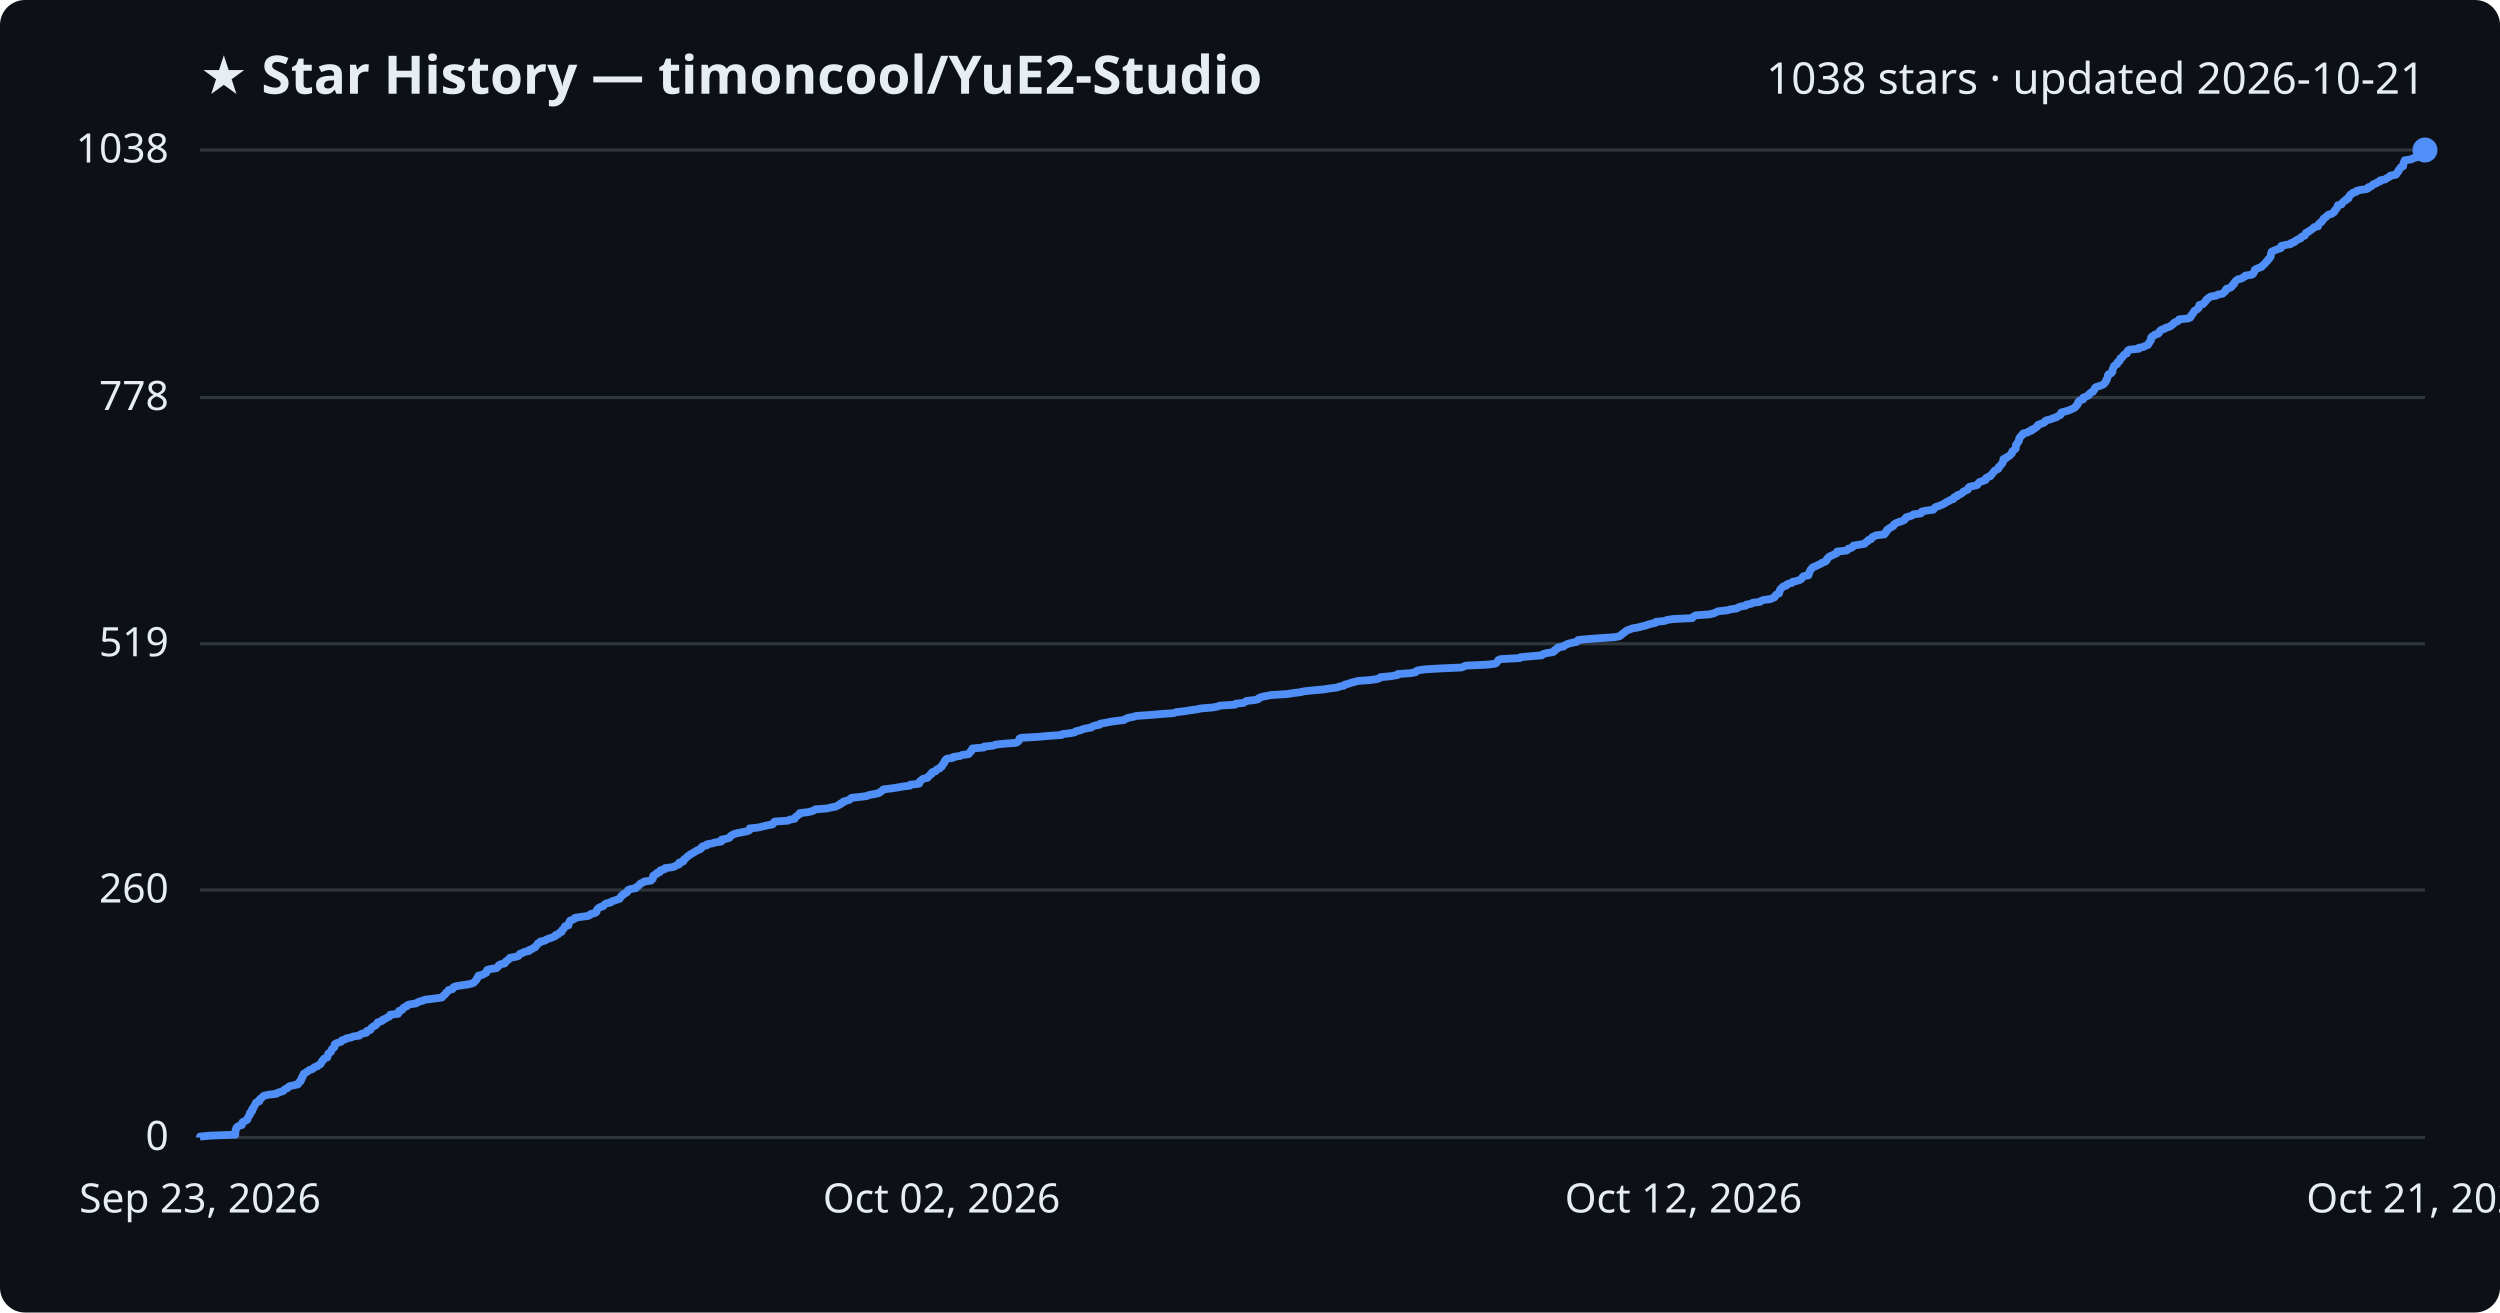
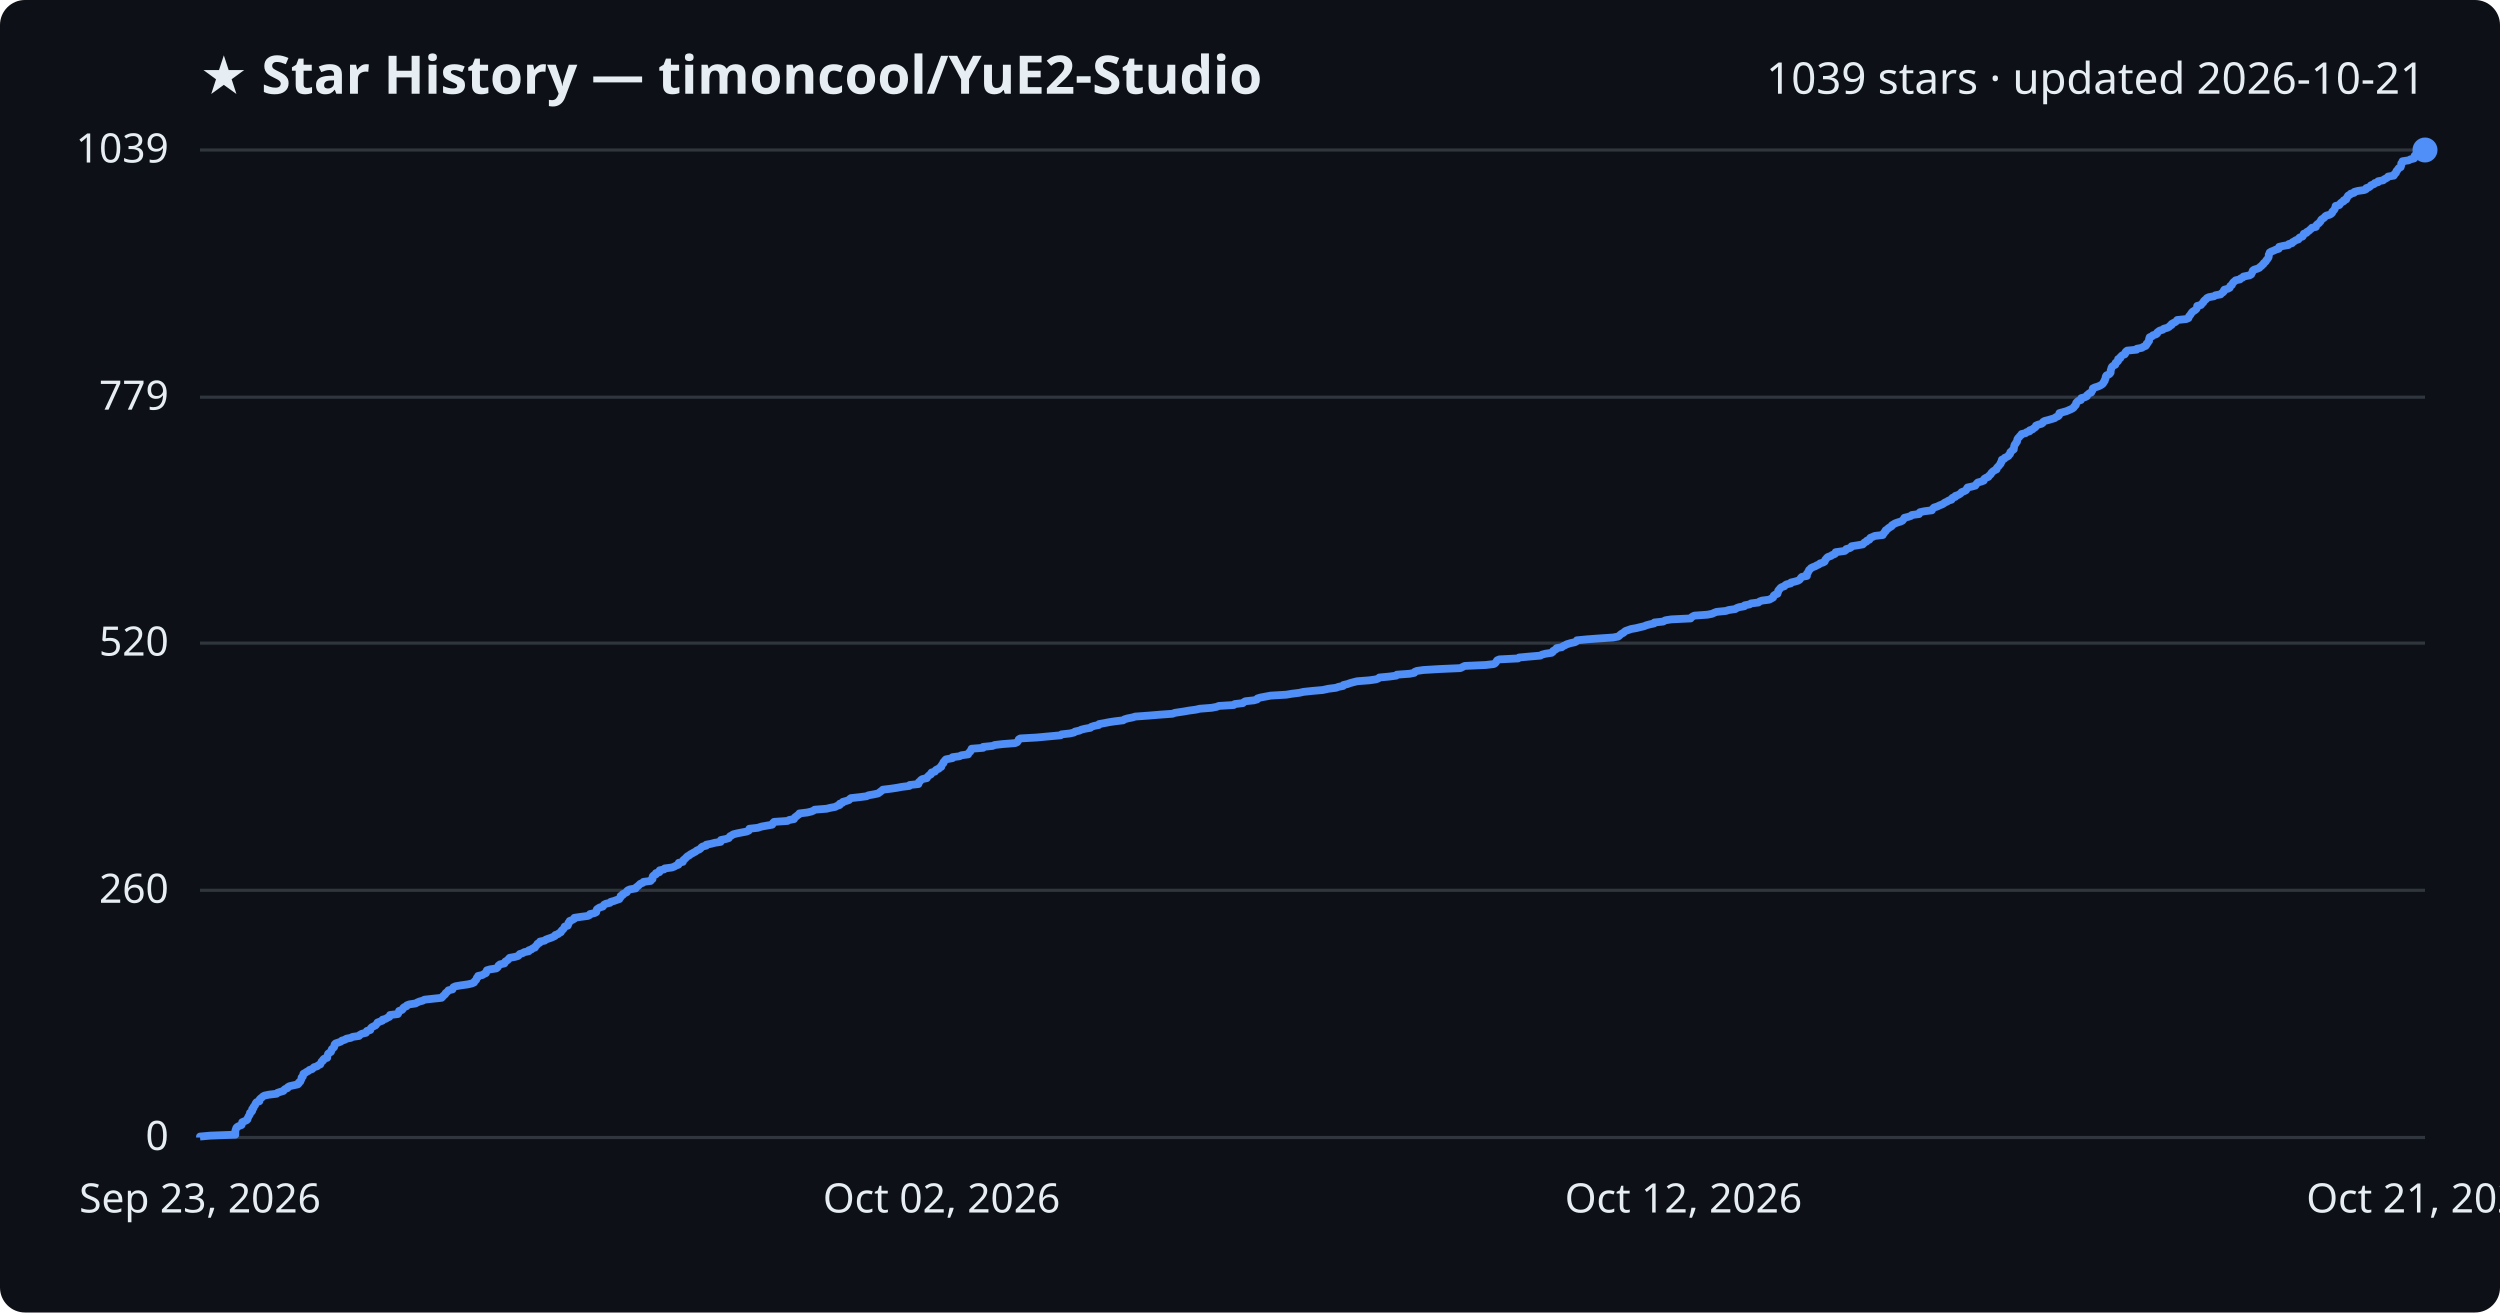
<svg xmlns="http://www.w3.org/2000/svg" viewBox="0 0 800 420" font-family="Segoe UI, sans-serif">
  <rect width="800" height="420" fill="#0d1117" rx="8" />
  <text x="64" y="30" fill="#e6edf3" font-size="17" font-weight="700">★ Star History — timoncool/YuE2-Studio</text>
-   <text x="776" y="30" fill="#e6edf3" font-size="14" text-anchor="end">1038 stars · updated 2026-10-21</text>
+   <text x="776" y="30" fill="#e6edf3" font-size="14" text-anchor="end">1039 stars · updated 2026-10-21</text>
  <line x1="64" y1="364.0" x2="776" y2="364.0" stroke="#30363d" stroke-width="1" />
  <text x="54" y="368.0" fill="#e6edf3" font-size="13" text-anchor="end">0</text>
-   <line x1="64" y1="284.8" x2="776" y2="284.8" stroke="#30363d" stroke-width="1" />
-   <text x="54" y="288.8" fill="#e6edf3" font-size="13" text-anchor="end">260</text>
-   <line x1="64" y1="206.0" x2="776" y2="206.0" stroke="#30363d" stroke-width="1" />
-   <text x="54" y="210.0" fill="#e6edf3" font-size="13" text-anchor="end">519</text>
-   <line x1="64" y1="127.2" x2="776" y2="127.2" stroke="#30363d" stroke-width="1" />
-   <text x="54" y="131.2" fill="#e6edf3" font-size="13" text-anchor="end">778</text>
+   <line x1="64" y1="284.9" x2="776" y2="284.9" stroke="#30363d" stroke-width="1" />
+   <text x="54" y="288.9" fill="#e6edf3" font-size="13" text-anchor="end">260</text>
+   <line x1="64" y1="205.8" x2="776" y2="205.8" stroke="#30363d" stroke-width="1" />
+   <text x="54" y="209.8" fill="#e6edf3" font-size="13" text-anchor="end">520</text>
+   <line x1="64" y1="127.1" x2="776" y2="127.1" stroke="#30363d" stroke-width="1" />
+   <text x="54" y="131.1" fill="#e6edf3" font-size="13" text-anchor="end">779</text>
  <line x1="64" y1="48.0" x2="776" y2="48.0" stroke="#30363d" stroke-width="1" />
-   <text x="54" y="52.0" fill="#e6edf3" font-size="13" text-anchor="end">1038</text>
-   <path d="M64.0,364.0 L64.0,363.7 L67.3,363.4 L75.3,363.1 L75.3,362.8 L75.3,362.5 L75.3,362.2 L75.4,361.9 L75.4,361.6 L75.6,361.3 L75.6,361.0 L75.8,360.7 L76.4,360.3 L77.4,360.0 L77.5,359.7 L77.5,359.4 L77.6,359.1 L78.2,358.8 L78.9,358.5 L79.2,358.2 L79.2,357.9 L79.4,357.6 L79.5,357.3 L79.7,357.0 L80.0,356.7 L80.0,356.4 L80.0,356.1 L80.5,355.8 L80.7,355.5 L80.7,355.2 L80.7,354.9 L81.1,354.6 L81.2,354.3 L81.3,354.0 L81.6,353.6 L81.8,353.3 L81.8,353.0 L82.1,352.7 L83.0,352.4 L83.1,352.1 L83.1,351.8 L83.5,351.5 L83.9,351.2 L84.1,350.9 L84.6,350.6 L86.0,350.3 L88.5,350.0 L88.8,349.7 L89.8,349.4 L90.7,349.1 L90.9,348.8 L91.2,348.5 L92.0,348.2 L92.2,347.9 L92.6,347.6 L93.9,347.3 L95.3,347.0 L95.6,346.6 L95.7,346.3 L96.2,346.0 L96.2,345.7 L96.5,345.4 L96.5,345.1 L96.6,344.8 L96.9,344.5 L96.9,344.2 L97.1,343.9 L97.2,343.6 L97.8,343.3 L98.1,343.0 L98.7,342.7 L99.0,342.4 L100.0,342.1 L100.3,341.8 L100.6,341.5 L101.6,341.2 L101.8,340.9 L102.5,340.6 L102.7,340.3 L102.9,339.9 L103.0,339.6 L103.4,339.3 L103.5,339.0 L103.8,338.7 L104.7,338.4 L104.7,338.1 L104.9,337.8 L105.0,337.5 L105.0,337.2 L105.4,336.9 L105.9,336.6 L106.0,336.3 L106.1,336.0 L106.2,335.7 L106.6,335.4 L107.0,335.1 L107.0,334.8 L107.1,334.5 L107.1,334.2 L107.5,333.9 L108.4,333.6 L109.2,333.3 L109.4,332.9 L110.5,332.6 L110.8,332.3 L112.4,332.0 L112.9,331.7 L115.0,331.4 L115.2,331.1 L115.8,330.8 L117.2,330.5 L117.4,330.2 L117.4,329.9 L118.5,329.6 L118.6,329.3 L118.8,329.0 L119.1,328.7 L119.6,328.4 L120.2,328.1 L120.5,327.8 L120.7,327.5 L120.8,327.2 L121.7,326.9 L122.4,326.6 L122.5,326.3 L123.5,325.9 L123.9,325.6 L124.6,325.3 L124.8,325.0 L124.9,324.7 L127.4,324.4 L127.6,324.1 L127.6,323.8 L127.7,323.5 L128.6,323.2 L128.9,322.9 L129.0,322.6 L129.4,322.3 L130.2,322.0 L130.3,321.7 L131.1,321.4 L133.1,321.1 L133.6,320.8 L134.2,320.5 L135.4,320.2 L135.9,319.9 L138.6,319.6 L141.4,319.2 L141.7,318.9 L141.9,318.6 L142.3,318.3 L142.6,318.0 L142.7,317.7 L143.1,317.4 L143.4,317.1 L143.6,316.8 L144.8,316.5 L145.0,316.2 L145.1,315.9 L145.9,315.6 L147.7,315.3 L149.8,315.0 L151.1,314.7 L151.7,314.4 L151.9,314.1 L152.2,313.8 L152.5,313.5 L152.6,313.2 L152.7,312.9 L153.1,312.6 L153.1,312.2 L154.5,311.9 L154.9,311.6 L155.6,311.3 L155.6,311.0 L155.8,310.7 L155.9,310.4 L156.9,310.1 L158.9,309.8 L159.2,309.5 L159.5,309.2 L159.6,308.9 L160.1,308.6 L161.5,308.3 L161.7,308.0 L161.8,307.7 L162.3,307.4 L162.7,307.1 L162.9,306.8 L163.2,306.5 L164.9,306.2 L165.9,305.9 L166.2,305.5 L166.4,305.2 L167.4,304.9 L167.8,304.6 L169.3,304.3 L169.3,304.0 L170.2,303.7 L170.6,303.4 L171.3,303.1 L171.4,302.8 L171.7,302.5 L172.0,302.2 L172.1,301.9 L172.8,301.6 L172.9,301.3 L174.4,301.0 L174.7,300.7 L175.5,300.4 L176.4,300.1 L177.1,299.8 L177.8,299.5 L177.8,299.2 L178.7,298.9 L179.0,298.5 L179.7,298.2 L179.7,297.9 L179.9,297.6 L180.3,297.3 L180.5,297.0 L180.7,296.7 L180.8,296.4 L181.9,296.1 L181.9,295.8 L182.0,295.5 L182.1,295.2 L182.4,294.9 L182.4,294.6 L183.2,294.3 L183.9,294.0 L184.0,293.7 L185.9,293.4 L188.2,293.1 L188.8,292.8 L189.0,292.5 L190.3,292.2 L190.9,291.8 L190.9,291.5 L191.0,291.2 L191.2,290.9 L191.5,290.6 L192.0,290.3 L193.0,290.0 L193.2,289.7 L193.5,289.4 L194.0,289.1 L195.4,288.8 L195.6,288.5 L196.6,288.2 L197.4,287.9 L198.3,287.6 L198.4,287.3 L198.7,287.0 L198.8,286.7 L199.4,286.4 L199.5,286.1 L200.2,285.8 L200.7,285.5 L200.8,285.2 L201.0,284.8 L201.8,284.5 L203.5,284.2 L203.6,283.9 L204.1,283.6 L204.5,283.3 L204.7,283.0 L205.0,282.7 L205.8,282.4 L206.1,282.1 L208.3,281.8 L208.5,281.5 L208.9,281.2 L208.9,280.9 L209.0,280.6 L209.0,280.3 L209.4,280.0 L210.1,279.7 L210.1,279.4 L211.1,279.1 L211.1,278.8 L211.3,278.5 L212.6,278.2 L212.8,277.8 L215.2,277.5 L216.0,277.2 L216.4,276.9 L217.3,276.6 L217.3,276.3 L217.4,276.0 L218.6,275.7 L218.8,275.4 L218.8,275.1 L219.3,274.8 L219.5,274.5 L219.9,274.2 L220.2,273.9 L220.7,273.6 L221.1,273.3 L221.7,273.0 L222.1,272.7 L222.7,272.4 L223.1,272.1 L224.0,271.8 L224.4,271.5 L224.5,271.1 L224.9,270.8 L226.2,270.5 L226.2,270.2 L227.8,269.9 L228.8,269.6 L230.8,269.3 L230.9,269.0 L230.9,268.7 L232.4,268.4 L233.4,268.1 L233.6,267.8 L233.8,267.5 L234.4,267.2 L234.8,266.9 L236.0,266.6 L237.5,266.3 L239.1,266.0 L239.8,265.7 L239.9,265.4 L239.9,265.1 L242.7,264.8 L243.9,264.5 L245.6,264.1 L247.2,263.8 L247.5,263.5 L247.6,263.2 L247.9,262.9 L252.2,262.6 L252.7,262.3 L254.3,262.0 L254.4,261.7 L254.6,261.4 L255.1,261.1 L255.4,260.8 L255.9,260.5 L255.9,260.2 L258.5,259.9 L259.8,259.6 L260.5,259.3 L260.9,259.0 L264.7,258.7 L265.9,258.4 L267.5,258.1 L268.0,257.8 L268.9,257.4 L269.0,257.1 L269.8,256.8 L269.9,256.5 L271.0,256.2 L271.9,255.9 L272.1,255.6 L272.5,255.3 L275.3,255.0 L277.5,254.7 L278.1,254.4 L279.8,254.1 L281.2,253.8 L281.6,253.5 L282.1,253.2 L282.4,252.9 L282.7,252.6 L285.2,252.3 L287.2,252.0 L288.8,251.7 L291.2,251.4 L291.3,251.1 L294.1,250.8 L294.3,250.4 L294.3,250.1 L294.7,249.8 L295.0,249.5 L295.4,249.2 L296.8,248.9 L297.0,248.6 L297.3,248.3 L297.5,248.0 L298.1,247.7 L298.1,247.4 L298.3,247.1 L299.4,246.8 L299.6,246.5 L299.8,246.2 L300.7,245.9 L300.8,245.6 L301.4,245.3 L301.4,245.0 L301.7,244.7 L301.8,244.4 L302.2,244.1 L302.2,243.7 L302.5,243.4 L302.6,243.1 L303.0,242.8 L305.0,242.5 L305.1,242.2 L307.3,241.9 L307.8,241.6 L310.0,241.3 L310.1,241.0 L310.4,240.7 L310.8,240.4 L310.8,240.1 L311.1,239.8 L311.2,239.5 L314.8,239.2 L314.9,238.9 L317.9,238.6 L318.5,238.3 L321.1,238.0 L325.1,237.7 L325.7,237.4 L326.0,237.1 L326.2,236.7 L326.2,236.4 L326.8,236.1 L332.1,235.8 L335.3,235.5 L339.7,235.2 L340.0,234.9 L342.7,234.6 L344.0,234.3 L344.3,234.0 L345.7,233.7 L346.3,233.4 L347.5,233.1 L349.2,232.8 L349.5,232.5 L350.4,232.2 L351.9,231.9 L352.0,231.6 L353.7,231.3 L355.2,231.0 L357.2,230.7 L359.7,230.4 L360.1,230.1 L361.1,229.7 L362.6,229.4 L363.6,229.1 L367.9,228.8 L371.4,228.5 L375.6,228.2 L376.3,227.9 L379.0,227.6 L380.8,227.3 L382.9,227.0 L384.3,226.7 L388.0,226.4 L389.6,226.1 L390.3,225.8 L395.2,225.5 L395.4,225.2 L398.0,224.9 L398.4,224.6 L398.9,224.3 L401.6,224.0 L402.7,223.7 L402.8,223.4 L403.8,223.0 L405.3,222.7 L406.9,222.4 L411.9,222.1 L413.7,221.8 L416.1,221.5 L417.4,221.2 L420.3,220.9 L423.7,220.6 L425.5,220.3 L427.9,220.0 L428.6,219.7 L430.1,219.4 L430.3,219.1 L431.5,218.8 L432.3,218.5 L433.5,218.2 L434.6,217.9 L438.6,217.6 L440.6,217.3 L441.5,217.0 L441.7,216.7 L445.0,216.4 L447.2,216.0 L447.3,215.7 L451.5,215.4 L453.0,215.1 L453.1,214.8 L453.8,214.5 L455.9,214.2 L460.9,213.9 L467.7,213.6 L468.4,213.3 L469.1,213.0 L475.8,212.7 L478.4,212.4 L478.9,212.1 L479.1,211.8 L479.3,211.5 L479.5,211.2 L480.3,210.9 L486.3,210.6 L486.6,210.3 L489.8,210.0 L493.4,209.7 L493.8,209.3 L494.9,209.0 L496.9,208.7 L497.4,208.4 L497.4,208.1 L497.9,207.8 L498.5,207.5 L498.5,207.2 L500.3,206.9 L500.5,206.6 L501.2,206.3 L501.8,206.0 L503.0,205.7 L504.5,205.4 L504.9,205.1 L505.0,204.8 L508.2,204.5 L512.2,204.2 L516.7,203.9 L518.2,203.6 L518.7,203.3 L518.9,203.0 L519.4,202.7 L519.9,202.3 L520.3,202.0 L520.7,201.7 L521.6,201.4 L522.3,201.1 L524.1,200.8 L525.2,200.5 L526.5,200.2 L527.3,199.9 L528.4,199.6 L529.8,199.3 L529.9,199.0 L532.7,198.7 L533.4,198.4 L535.3,198.1 L541.5,197.8 L541.7,197.5 L542.1,197.2 L542.7,196.9 L546.9,196.6 L548.3,196.3 L549.0,196.0 L549.8,195.6 L552.8,195.3 L553.7,195.0 L555.8,194.7 L556.2,194.4 L557.0,194.1 L558.7,193.8 L558.8,193.5 L560.4,193.2 L560.8,192.9 L563.2,192.6 L563.5,192.3 L564.3,192.0 L566.6,191.7 L567.2,191.4 L567.9,191.1 L568.0,190.8 L568.2,190.5 L568.5,190.2 L569.3,189.9 L569.3,189.6 L569.5,189.3 L569.5,189.0 L569.7,188.6 L570.0,188.3 L570.3,188.0 L570.6,187.7 L571.6,187.4 L571.7,187.1 L572.3,186.8 L573.5,186.5 L573.6,186.2 L574.9,185.9 L575.9,185.6 L576.4,185.3 L576.6,185.0 L576.8,184.7 L577.1,184.4 L578.7,184.1 L578.8,183.8 L578.8,183.5 L579.0,183.2 L579.1,182.9 L579.3,182.6 L579.4,182.3 L579.8,181.9 L580.0,181.6 L580.7,181.3 L581.4,181.0 L582.0,180.7 L582.7,180.4 L583.0,180.1 L583.9,179.8 L584.4,179.5 L584.6,179.2 L584.6,178.9 L584.9,178.6 L585.2,178.3 L585.6,178.0 L586.4,177.7 L586.9,177.4 L587.7,177.1 L587.9,176.8 L587.9,176.5 L590.8,176.2 L591.3,175.9 L591.4,175.6 L592.5,175.3 L593.0,174.9 L593.1,174.6 L594.9,174.3 L596.7,174.0 L596.9,173.7 L597.2,173.4 L597.8,173.1 L597.9,172.8 L598.8,172.5 L598.9,172.2 L599.1,171.9 L599.8,171.6 L600.4,171.3 L603.0,171.0 L603.0,170.7 L603.5,170.4 L603.5,170.1 L603.9,169.8 L603.9,169.5 L604.4,169.2 L604.8,168.9 L605.4,168.6 L605.9,168.3 L606.0,167.9 L606.4,167.6 L607.0,167.3 L607.8,167.0 L608.8,166.7 L609.4,166.4 L609.5,166.1 L609.9,165.8 L610.0,165.5 L611.2,165.2 L612.0,164.9 L612.3,164.6 L614.7,164.3 L614.7,164.0 L615.0,163.7 L616.4,163.4 L618.7,163.1 L618.9,162.8 L619.1,162.5 L619.5,162.2 L620.5,161.9 L621.2,161.6 L622.1,161.2 L622.5,160.9 L623.0,160.6 L623.7,160.3 L624.1,160.0 L625.1,159.7 L625.1,159.4 L625.4,159.1 L626.3,158.8 L626.3,158.5 L627.2,158.2 L627.7,157.9 L628.1,157.6 L628.3,157.3 L629.0,157.0 L629.7,156.7 L629.8,156.4 L629.9,156.1 L630.2,155.8 L631.5,155.5 L632.7,155.2 L632.9,154.9 L633.1,154.6 L633.5,154.2 L634.6,153.9 L635.4,153.6 L635.4,153.3 L635.5,153.0 L636.0,152.7 L636.9,152.4 L637.0,152.1 L637.4,151.8 L637.6,151.5 L637.8,151.2 L638.1,150.9 L638.3,150.6 L638.9,150.3 L639.5,150.0 L639.5,149.7 L639.6,149.4 L640.0,149.1 L640.3,148.8 L640.5,148.5 L640.8,148.2 L640.8,147.9 L641.1,147.5 L641.1,147.2 L641.1,146.9 L642.0,146.6 L642.1,146.3 L642.8,146.0 L643.2,145.7 L643.4,145.4 L643.8,145.1 L643.9,144.8 L643.9,144.5 L644.3,144.2 L644.5,143.9 L645.0,143.6 L645.0,143.3 L645.1,143.0 L645.1,142.7 L645.1,142.4 L645.3,142.1 L645.6,141.8 L645.7,141.5 L646.0,141.2 L646.1,140.9 L646.1,140.5 L646.2,140.2 L646.4,139.9 L646.8,139.6 L646.9,139.3 L647.4,139.0 L647.4,138.7 L648.8,138.4 L649.1,138.1 L650.1,137.8 L650.1,137.5 L651.0,137.2 L651.3,136.9 L651.8,136.6 L652.1,136.3 L652.1,136.0 L652.8,135.7 L653.9,135.4 L654.3,135.1 L654.4,134.8 L654.9,134.5 L656.1,134.2 L657.1,133.8 L658.1,133.5 L658.4,133.2 L659.2,132.9 L659.5,132.6 L659.5,132.3 L659.6,132.0 L660.7,131.7 L661.8,131.4 L662.5,131.1 L663.2,130.8 L663.8,130.5 L664.2,130.2 L664.3,129.9 L664.7,129.6 L664.9,129.3 L664.9,129.0 L665.0,128.7 L665.3,128.4 L665.6,128.1 L666.6,127.8 L666.6,127.5 L666.7,127.2 L667.8,126.8 L668.4,126.5 L668.4,126.2 L668.8,125.9 L669.1,125.6 L669.8,125.3 L669.9,125.0 L670.2,124.7 L670.3,124.4 L670.4,124.1 L670.9,123.8 L671.9,123.5 L672.7,123.2 L673.2,122.9 L673.5,122.6 L673.7,122.3 L673.8,122.0 L674.1,121.7 L674.1,121.4 L674.3,121.1 L674.4,120.8 L674.5,120.5 L674.5,120.2 L674.7,119.8 L675.5,119.5 L675.8,119.2 L676.0,118.9 L676.0,118.6 L676.0,118.3 L676.1,118.0 L676.3,117.7 L676.4,117.4 L676.5,117.1 L676.9,116.8 L677.5,116.5 L677.6,116.2 L677.6,115.9 L678.2,115.6 L678.4,115.3 L678.4,115.0 L678.5,114.7 L679.1,114.4 L679.2,114.1 L679.5,113.8 L679.7,113.5 L680.6,113.1 L680.7,112.8 L680.7,112.5 L680.9,112.2 L681.4,111.9 L684.4,111.6 L684.4,111.3 L686.0,111.0 L686.4,110.7 L687.3,110.4 L687.5,110.1 L687.6,109.8 L687.9,109.5 L688.0,109.2 L688.3,108.9 L688.3,108.6 L688.3,108.3 L688.4,108.0 L688.6,107.7 L689.3,107.4 L689.5,107.1 L690.6,106.8 L690.9,106.5 L691.0,106.1 L691.3,105.8 L691.7,105.5 L692.7,105.2 L693.0,104.9 L694.1,104.6 L694.7,104.3 L694.9,104.0 L695.5,103.7 L695.6,103.4 L696.0,103.1 L696.9,102.8 L697.2,102.5 L697.3,102.2 L700.2,101.9 L700.9,101.6 L701.1,101.3 L701.1,101.0 L701.5,100.7 L701.6,100.4 L701.9,100.1 L702.0,99.8 L702.3,99.4 L702.9,99.1 L703.3,98.8 L703.6,98.5 L703.6,98.2 L703.7,97.9 L703.8,97.6 L705.0,97.3 L705.2,97.0 L705.5,96.7 L705.8,96.4 L705.9,96.1 L706.1,95.8 L706.6,95.5 L706.9,95.2 L707.4,94.9 L709.2,94.6 L709.6,94.3 L711.2,94.0 L711.5,93.7 L711.9,93.4 L712.2,93.1 L712.2,92.8 L712.5,92.4 L713.6,92.1 L714.1,91.8 L714.3,91.5 L714.4,91.2 L714.9,90.9 L714.9,90.6 L715.1,90.3 L715.4,90.0 L715.7,89.7 L716.1,89.4 L717.4,89.1 L717.7,88.8 L718.4,88.5 L718.5,88.2 L720.6,87.9 L721.0,87.6 L721.2,87.3 L721.3,87.0 L721.5,86.7 L721.5,86.4 L721.9,86.1 L722.9,85.7 L723.7,85.4 L723.9,85.1 L724.3,84.8 L724.6,84.5 L724.9,84.2 L725.1,83.9 L725.4,83.6 L725.7,83.3 L725.8,83.0 L726.2,82.7 L726.4,82.4 L726.6,82.1 L726.6,81.8 L726.7,81.5 L726.7,81.2 L726.9,80.9 L726.9,80.6 L727.4,80.3 L728.2,80.0 L728.9,79.7 L729.9,79.4 L729.9,79.1 L730.0,78.7 L731.3,78.4 L733.0,78.1 L733.1,77.8 L734.2,77.5 L734.3,77.2 L734.9,76.9 L735.3,76.6 L736.2,76.3 L736.3,76.0 L736.6,75.7 L737.5,75.4 L737.7,75.1 L737.8,74.8 L737.9,74.5 L738.7,74.2 L738.9,73.9 L739.5,73.6 L739.9,73.3 L740.3,73.0 L740.5,72.7 L741.8,72.4 L741.8,72.1 L742.0,71.7 L742.3,71.4 L742.8,71.1 L743.0,70.8 L743.3,70.5 L743.4,70.2 L743.6,69.9 L744.1,69.6 L744.5,69.3 L744.7,69.0 L745.1,68.7 L746.2,68.4 L746.6,68.1 L747.0,67.8 L747.0,67.5 L747.2,67.2 L747.6,66.9 L747.8,66.6 L747.9,66.3 L748.1,66.0 L748.1,65.7 L749.3,65.4 L749.5,65.0 L749.7,64.7 L750.1,64.4 L750.7,64.1 L750.7,63.8 L751.5,63.5 L751.5,63.2 L751.8,62.9 L751.9,62.6 L752.1,62.3 L752.7,62.0 L752.9,61.7 L754.0,61.4 L754.1,61.1 L755.2,60.8 L757.3,60.5 L757.9,60.2 L757.9,59.9 L758.8,59.6 L759.2,59.3 L759.4,59.0 L760.4,58.7 L760.6,58.4 L761.7,58.0 L761.7,57.7 L763.3,57.4 L763.6,57.1 L764.2,56.8 L764.8,56.5 L764.9,56.2 L766.7,55.9 L766.9,55.6 L767.0,55.3 L767.4,55.0 L767.5,54.7 L767.6,54.4 L767.9,54.1 L768.1,53.8 L768.3,53.5 L769.0,53.2 L769.0,52.9 L769.1,52.6 L769.1,52.3 L769.2,52.0 L769.5,51.7 L769.5,51.3 L771.6,51.0 L772.0,50.7 L773.2,50.4 L773.3,50.1 L773.3,49.8 L773.4,49.5 L775.6,49.2 L775.6,48.9 L775.6,48.6 L775.8,48.3 L776.0,48.0 L776.0,48.0" fill="none" stroke="#4f8ff7" stroke-width="2.5" stroke-linejoin="round" />
+   <text x="54" y="52.0" fill="#e6edf3" font-size="13" text-anchor="end">1039</text>
+   <path d="M64.0,364.0 L64.0,363.7 L67.3,363.4 L75.3,363.1 L75.3,362.8 L75.3,362.5 L75.3,362.2 L75.3,361.9 L75.4,361.6 L75.5,361.3 L75.6,361.0 L75.8,360.7 L76.3,360.4 L77.3,360.0 L77.4,359.7 L77.5,359.4 L77.5,359.1 L78.2,358.8 L78.9,358.5 L79.2,358.2 L79.2,357.9 L79.4,357.6 L79.5,357.3 L79.7,357.0 L79.9,356.7 L80.0,356.4 L80.0,356.1 L80.5,355.8 L80.7,355.5 L80.7,355.2 L80.7,354.9 L81.1,354.6 L81.1,354.3 L81.3,354.0 L81.6,353.7 L81.7,353.4 L81.8,353.1 L82.1,352.7 L83.0,352.4 L83.0,352.1 L83.1,351.8 L83.4,351.5 L83.8,351.2 L84.1,350.9 L84.6,350.6 L86.0,350.3 L88.5,350.0 L88.8,349.7 L89.7,349.4 L90.7,349.1 L90.9,348.8 L91.2,348.5 L92.0,348.2 L92.1,347.9 L92.6,347.6 L93.9,347.3 L95.3,347.0 L95.6,346.7 L95.6,346.4 L96.1,346.1 L96.2,345.8 L96.4,345.4 L96.5,345.1 L96.5,344.8 L96.9,344.5 L96.9,344.2 L97.1,343.9 L97.1,343.6 L97.7,343.3 L98.1,343.0 L98.7,342.7 L99.0,342.4 L99.9,342.1 L100.2,341.8 L100.5,341.5 L101.5,341.2 L101.8,340.9 L102.5,340.6 L102.6,340.3 L102.8,340.0 L102.9,339.7 L103.4,339.4 L103.4,339.1 L103.7,338.8 L104.7,338.5 L104.7,338.1 L104.8,337.8 L104.9,337.5 L105.0,337.2 L105.4,336.9 L105.9,336.6 L106.0,336.3 L106.1,336.0 L106.2,335.7 L106.6,335.4 L106.9,335.1 L107.0,334.8 L107.0,334.5 L107.1,334.2 L107.4,333.9 L108.3,333.6 L109.1,333.3 L109.4,333.0 L110.4,332.7 L110.8,332.4 L112.3,332.1 L112.8,331.8 L114.9,331.5 L115.1,331.2 L115.8,330.8 L117.1,330.5 L117.3,330.2 L117.4,329.9 L118.5,329.6 L118.5,329.3 L118.7,329.0 L119.0,328.7 L119.6,328.4 L120.2,328.1 L120.4,327.8 L120.7,327.5 L120.8,327.2 L121.6,326.9 L122.4,326.6 L122.4,326.3 L123.5,326.0 L123.9,325.7 L124.6,325.4 L124.8,325.1 L124.8,324.8 L127.3,324.5 L127.5,324.2 L127.6,323.9 L127.7,323.5 L128.6,323.2 L128.9,322.9 L129.0,322.6 L129.3,322.3 L130.1,322.0 L130.2,321.7 L131.0,321.4 L133.0,321.1 L133.5,320.8 L134.2,320.5 L135.3,320.2 L135.8,319.9 L138.5,319.6 L141.3,319.3 L141.6,319.0 L141.8,318.7 L142.2,318.4 L142.5,318.1 L142.6,317.8 L143.0,317.5 L143.3,317.2 L143.5,316.9 L144.8,316.6 L144.9,316.3 L145.1,315.9 L145.8,315.6 L147.6,315.3 L149.7,315.0 L151.0,314.7 L151.7,314.4 L151.8,314.1 L152.1,313.8 L152.4,313.5 L152.5,313.2 L152.6,312.9 L153.0,312.6 L153.0,312.3 L154.4,312.0 L154.8,311.7 L155.5,311.4 L155.5,311.1 L155.7,310.8 L155.8,310.5 L156.8,310.2 L158.8,309.9 L159.2,309.6 L159.4,309.3 L159.5,309.0 L160.0,308.6 L161.4,308.3 L161.6,308.0 L161.7,307.7 L162.2,307.4 L162.6,307.1 L162.8,306.8 L163.1,306.5 L164.8,306.2 L165.8,305.9 L166.1,305.6 L166.3,305.3 L167.3,305.0 L167.7,304.7 L169.2,304.4 L169.2,304.1 L170.1,303.8 L170.4,303.5 L171.2,303.2 L171.3,302.9 L171.6,302.6 L171.9,302.3 L172.0,302.0 L172.7,301.7 L172.8,301.3 L174.3,301.0 L174.6,300.7 L175.4,300.4 L176.3,300.1 L177.0,299.8 L177.6,299.5 L177.7,299.2 L178.6,298.9 L178.9,298.6 L179.5,298.3 L179.6,298.0 L179.8,297.7 L180.2,297.4 L180.4,297.1 L180.6,296.8 L180.7,296.5 L181.7,296.2 L181.8,295.9 L181.9,295.6 L181.9,295.3 L182.3,295.0 L182.3,294.7 L183.1,294.4 L183.8,294.0 L183.8,293.7 L185.8,293.4 L188.1,293.1 L188.7,292.8 L188.8,292.5 L190.2,292.2 L190.8,291.9 L190.8,291.6 L190.9,291.3 L191.0,291.0 L191.4,290.7 L191.9,290.4 L192.9,290.1 L193.1,289.8 L193.3,289.5 L193.9,289.2 L195.2,288.9 L195.4,288.6 L196.5,288.3 L197.3,288.0 L198.2,287.7 L198.3,287.4 L198.6,287.1 L198.6,286.7 L199.3,286.4 L199.3,286.1 L200.0,285.8 L200.6,285.5 L200.6,285.2 L200.9,284.9 L201.6,284.6 L203.4,284.3 L203.5,284.0 L203.9,283.7 L204.3,283.4 L204.6,283.1 L204.9,282.8 L205.7,282.5 L205.9,282.2 L208.2,281.9 L208.3,281.6 L208.8,281.3 L208.8,281.0 L208.8,280.7 L208.9,280.4 L209.2,280.1 L209.9,279.8 L209.9,279.4 L211.0,279.1 L211.0,278.8 L211.1,278.5 L212.5,278.2 L212.7,277.9 L215.0,277.6 L215.8,277.3 L216.3,277.0 L217.1,276.7 L217.2,276.4 L217.2,276.1 L218.5,275.8 L218.6,275.5 L218.7,275.2 L219.1,274.9 L219.4,274.6 L219.7,274.3 L220.0,274.0 L220.6,273.7 L220.9,273.4 L221.5,273.1 L222.0,272.8 L222.6,272.5 L222.9,272.2 L223.8,271.8 L224.2,271.5 L224.4,271.2 L224.8,270.9 L226.0,270.6 L226.0,270.3 L227.6,270.0 L228.7,269.7 L230.6,269.4 L230.7,269.1 L230.7,268.8 L232.2,268.5 L233.2,268.2 L233.4,267.9 L233.6,267.6 L234.2,267.3 L234.6,267.0 L235.8,266.7 L237.3,266.4 L238.9,266.1 L239.6,265.8 L239.7,265.5 L239.8,265.2 L242.5,264.9 L243.7,264.5 L245.4,264.2 L247.1,263.9 L247.3,263.6 L247.4,263.3 L247.7,263.0 L252.0,262.7 L252.5,262.4 L254.1,262.1 L254.2,261.8 L254.4,261.5 L254.9,261.2 L255.2,260.9 L255.7,260.6 L255.8,260.3 L258.3,260.0 L259.6,259.7 L260.3,259.4 L260.7,259.1 L264.5,258.8 L265.7,258.5 L267.3,258.2 L267.8,257.9 L268.7,257.6 L268.7,257.2 L269.6,256.9 L269.7,256.6 L270.8,256.3 L271.7,256.0 L271.9,255.7 L272.3,255.4 L275.0,255.1 L277.3,254.8 L277.9,254.5 L279.6,254.2 L281.0,253.9 L281.4,253.6 L281.8,253.3 L282.2,253.0 L282.5,252.7 L285.0,252.4 L287.0,252.1 L288.6,251.8 L291.0,251.5 L291.1,251.2 L293.9,250.9 L294.0,250.6 L294.0,250.3 L294.5,249.9 L294.7,249.6 L295.2,249.3 L296.6,249.0 L296.7,248.7 L297.0,248.4 L297.3,248.1 L297.9,247.8 L297.9,247.5 L298.1,247.2 L299.2,246.9 L299.3,246.6 L299.6,246.3 L300.4,246.0 L300.6,245.7 L301.2,245.4 L301.2,245.1 L301.4,244.8 L301.6,244.5 L301.9,244.2 L301.9,243.9 L302.2,243.6 L302.4,243.3 L302.7,243.0 L304.8,242.6 L304.8,242.3 L307.1,242.0 L307.6,241.7 L309.8,241.4 L309.9,241.1 L310.1,240.8 L310.5,240.5 L310.6,240.2 L310.9,239.9 L310.9,239.6 L314.6,239.3 L314.6,239.0 L317.6,238.7 L318.3,238.4 L320.9,238.1 L324.8,237.8 L325.5,237.5 L325.7,237.2 L325.9,236.9 L326.0,236.6 L326.5,236.3 L331.8,236.0 L335.0,235.7 L339.4,235.3 L339.7,235.0 L342.4,234.7 L343.7,234.4 L344.0,234.1 L345.4,233.8 L346.0,233.5 L347.2,233.2 L348.9,232.9 L349.2,232.6 L350.1,232.3 L351.6,232.0 L351.7,231.7 L353.4,231.4 L354.9,231.1 L356.9,230.8 L359.4,230.5 L359.8,230.2 L360.8,229.9 L362.3,229.6 L363.3,229.3 L367.5,229.0 L371.1,228.7 L375.2,228.4 L376.0,228.1 L378.7,227.7 L380.4,227.4 L382.6,227.1 L383.9,226.8 L387.7,226.5 L389.3,226.2 L390.0,225.9 L394.8,225.6 L395.1,225.3 L397.7,225.0 L398.0,224.7 L398.5,224.4 L401.3,224.1 L402.3,223.8 L402.4,223.5 L403.4,223.2 L405.0,222.9 L406.6,222.6 L411.6,222.3 L413.4,222.0 L415.8,221.7 L417.1,221.4 L419.9,221.1 L423.3,220.8 L425.1,220.4 L427.5,220.1 L428.3,219.8 L429.8,219.5 L429.9,219.2 L431.2,218.9 L432.0,218.6 L433.1,218.3 L434.3,218.0 L438.2,217.7 L440.3,217.4 L441.1,217.1 L441.4,216.8 L444.6,216.5 L446.8,216.2 L447.0,215.9 L451.1,215.6 L452.6,215.3 L452.7,215.0 L453.4,214.7 L455.5,214.4 L460.5,214.1 L467.3,213.8 L467.9,213.5 L468.7,213.1 L475.4,212.8 L478.0,212.5 L478.5,212.2 L478.7,211.9 L478.9,211.6 L479.1,211.3 L479.8,211.0 L485.8,210.7 L486.1,210.4 L489.4,210.1 L492.9,209.8 L493.4,209.5 L494.5,209.2 L496.5,208.9 L496.9,208.6 L497.0,208.3 L497.5,208.0 L498.0,207.7 L498.1,207.4 L499.8,207.1 L500.1,206.8 L500.8,206.5 L501.3,206.2 L502.6,205.8 L504.0,205.5 L504.5,205.2 L504.6,204.9 L507.7,204.6 L511.7,204.3 L516.2,204.0 L517.8,203.7 L518.2,203.4 L518.5,203.1 L518.9,202.8 L519.5,202.5 L519.8,202.2 L520.2,201.9 L521.1,201.6 L521.9,201.3 L523.6,201.0 L524.8,200.7 L526.1,200.4 L526.8,200.1 L527.9,199.8 L529.3,199.5 L529.4,199.2 L532.2,198.9 L532.9,198.5 L534.8,198.2 L541.0,197.9 L541.2,197.6 L541.6,197.3 L542.2,197.0 L546.4,196.7 L547.9,196.4 L548.5,196.1 L549.3,195.8 L552.3,195.5 L553.2,195.2 L555.3,194.9 L555.7,194.6 L556.5,194.3 L558.2,194.0 L558.3,193.7 L559.9,193.4 L560.3,193.1 L562.7,192.8 L563.0,192.5 L563.8,192.2 L566.1,191.9 L566.7,191.6 L567.4,191.2 L567.5,190.9 L567.6,190.6 L568.0,190.3 L568.8,190.0 L568.8,189.7 L569.0,189.4 L569.0,189.1 L569.2,188.8 L569.5,188.5 L569.7,188.2 L570.1,187.9 L571.0,187.6 L571.2,187.3 L571.7,187.0 L573.0,186.7 L573.1,186.4 L574.4,186.1 L575.4,185.8 L575.9,185.5 L576.1,185.2 L576.3,184.9 L576.6,184.6 L578.2,184.3 L578.2,183.9 L578.2,183.6 L578.5,183.3 L578.6,183.0 L578.8,182.7 L578.9,182.4 L579.3,182.1 L579.5,181.8 L580.1,181.5 L580.9,181.2 L581.4,180.9 L582.1,180.6 L582.4,180.3 L583.4,180.0 L583.9,179.7 L584.0,179.4 L584.1,179.1 L584.4,178.8 L584.6,178.5 L585.0,178.2 L585.9,177.9 L586.3,177.6 L587.1,177.3 L587.4,177.0 L587.4,176.7 L590.3,176.3 L590.7,176.0 L590.8,175.7 L591.9,175.4 L592.4,175.1 L592.5,174.8 L594.4,174.5 L596.1,174.2 L596.4,173.9 L596.6,173.6 L597.3,173.3 L597.4,173.0 L598.2,172.7 L598.3,172.4 L598.5,172.1 L599.3,171.8 L599.9,171.5 L602.5,171.2 L602.5,170.9 L602.9,170.6 L603.0,170.3 L603.4,170.0 L603.4,169.7 L603.9,169.4 L604.3,169.0 L604.8,168.7 L605.3,168.4 L605.4,168.1 L605.9,167.8 L606.4,167.5 L607.2,167.2 L608.2,166.9 L608.8,166.6 L609.0,166.3 L609.3,166.0 L609.4,165.7 L610.6,165.4 L611.5,165.1 L611.8,164.8 L614.1,164.5 L614.1,164.2 L614.4,163.9 L615.8,163.6 L618.2,163.3 L618.3,163.0 L618.6,162.7 L618.9,162.4 L619.9,162.1 L620.7,161.7 L621.5,161.4 L622.0,161.1 L622.4,160.8 L623.1,160.5 L623.5,160.2 L624.5,159.9 L624.5,159.6 L624.8,159.3 L625.7,159.0 L625.7,158.7 L626.6,158.4 L627.1,158.1 L627.5,157.8 L627.7,157.5 L628.5,157.2 L629.1,156.9 L629.3,156.6 L629.4,156.3 L629.6,156.0 L631.0,155.7 L632.1,155.4 L632.3,155.1 L632.5,154.8 L632.9,154.4 L634.0,154.1 L634.8,153.8 L634.8,153.5 L635.0,153.2 L635.5,152.9 L636.3,152.6 L636.4,152.3 L636.8,152.0 L637.1,151.7 L637.2,151.4 L637.5,151.1 L637.8,150.8 L638.3,150.5 L638.9,150.2 L638.9,149.9 L639.1,149.6 L639.4,149.3 L639.7,149.0 L639.9,148.7 L640.2,148.4 L640.2,148.1 L640.5,147.8 L640.5,147.5 L640.6,147.1 L641.4,146.8 L641.5,146.5 L642.2,146.2 L642.7,145.9 L642.8,145.6 L643.2,145.3 L643.3,145.0 L643.3,144.7 L643.7,144.4 L643.9,144.1 L644.4,143.8 L644.4,143.5 L644.5,143.2 L644.5,142.9 L644.6,142.6 L644.7,142.3 L645.0,142.0 L645.1,141.7 L645.4,141.4 L645.5,141.1 L645.5,140.8 L645.6,140.5 L645.8,140.2 L646.2,139.8 L646.4,139.5 L646.8,139.2 L646.9,138.9 L648.2,138.6 L648.5,138.3 L649.5,138.0 L649.5,137.7 L650.4,137.4 L650.7,137.1 L651.2,136.8 L651.5,136.5 L651.5,136.2 L652.2,135.9 L653.3,135.6 L653.7,135.3 L653.8,135.0 L654.3,134.7 L655.5,134.4 L656.5,134.1 L657.5,133.8 L657.8,133.5 L658.6,133.2 L658.9,132.9 L658.9,132.6 L659.0,132.2 L660.1,131.9 L661.2,131.6 L661.9,131.3 L662.6,131.0 L663.2,130.7 L663.6,130.4 L663.7,130.1 L664.1,129.8 L664.3,129.5 L664.3,129.2 L664.4,128.9 L664.7,128.6 L665.0,128.3 L665.9,128.0 L666.0,127.7 L666.0,127.4 L667.2,127.1 L667.8,126.8 L667.8,126.5 L668.2,126.2 L668.5,125.9 L669.2,125.6 L669.3,125.3 L669.6,124.9 L669.7,124.6 L669.7,124.3 L670.3,124.0 L671.3,123.7 L672.0,123.4 L672.5,123.1 L672.9,122.8 L673.1,122.5 L673.2,122.2 L673.5,121.9 L673.5,121.6 L673.7,121.3 L673.8,121.0 L673.8,120.7 L673.9,120.4 L674.1,120.1 L674.9,119.8 L675.2,119.5 L675.4,119.2 L675.4,118.9 L675.4,118.6 L675.5,118.3 L675.6,118.0 L675.7,117.6 L675.9,117.3 L676.3,117.0 L676.9,116.7 L677.0,116.4 L677.0,116.1 L677.5,115.8 L677.8,115.5 L677.8,115.2 L677.8,114.9 L678.5,114.6 L678.5,114.3 L678.8,114.0 L679.1,113.7 L679.9,113.4 L680.1,113.1 L680.1,112.8 L680.3,112.5 L680.7,112.2 L683.7,111.9 L683.8,111.6 L685.4,111.3 L685.8,111.0 L686.6,110.7 L686.9,110.3 L686.9,110.0 L687.3,109.7 L687.4,109.4 L687.7,109.1 L687.7,108.8 L687.7,108.5 L687.8,108.2 L687.9,107.9 L688.7,107.6 L688.9,107.3 L689.9,107.0 L690.3,106.7 L690.3,106.4 L690.7,106.1 L691.1,105.8 L692.1,105.5 L692.4,105.2 L693.5,104.9 L694.1,104.6 L694.3,104.3 L694.9,104.0 L694.9,103.7 L695.4,103.4 L696.2,103.0 L696.5,102.7 L696.7,102.4 L699.6,102.1 L700.3,101.8 L700.4,101.5 L700.5,101.2 L700.8,100.9 L701.0,100.6 L701.2,100.3 L701.4,100.0 L701.7,99.7 L702.2,99.4 L702.6,99.1 L702.9,98.8 L703.0,98.5 L703.1,98.2 L703.1,97.9 L704.3,97.6 L704.5,97.3 L704.8,97.0 L705.1,96.7 L705.2,96.4 L705.5,96.1 L706.0,95.7 L706.2,95.4 L706.8,95.1 L708.5,94.8 L708.9,94.5 L710.6,94.2 L710.8,93.9 L711.3,93.6 L711.6,93.3 L711.6,93.0 L711.8,92.7 L712.9,92.4 L713.5,92.1 L713.6,91.8 L713.7,91.5 L714.2,91.2 L714.3,90.9 L714.5,90.6 L714.7,90.3 L715.1,90.0 L715.4,89.7 L716.8,89.4 L717.0,89.1 L717.7,88.8 L717.9,88.5 L719.9,88.1 L720.4,87.8 L720.5,87.5 L720.7,87.2 L720.8,86.9 L720.9,86.6 L721.3,86.3 L722.3,86.0 L723.0,85.7 L723.2,85.4 L723.7,85.1 L723.9,84.8 L724.3,84.5 L724.4,84.2 L724.8,83.9 L725.1,83.6 L725.2,83.3 L725.5,83.0 L725.7,82.7 L725.9,82.4 L726.0,82.1 L726.0,81.8 L726.0,81.5 L726.2,81.2 L726.3,80.8 L726.8,80.5 L727.6,80.2 L728.2,79.9 L729.2,79.6 L729.3,79.3 L729.3,79.0 L730.6,78.7 L732.3,78.4 L732.4,78.1 L733.5,77.8 L733.6,77.5 L734.2,77.2 L734.6,76.9 L735.5,76.6 L735.6,76.3 L735.9,76.0 L736.8,75.7 L737.0,75.4 L737.1,75.1 L737.2,74.8 L738.1,74.5 L738.2,74.2 L738.8,73.9 L739.2,73.5 L739.6,73.2 L739.8,72.9 L741.1,72.6 L741.1,72.3 L741.3,72.0 L741.6,71.7 L742.1,71.4 L742.3,71.1 L742.6,70.8 L742.7,70.5 L742.9,70.2 L743.4,69.9 L743.8,69.6 L744.0,69.3 L744.4,69.0 L745.5,68.7 L746.0,68.4 L746.3,68.1 L746.3,67.8 L746.6,67.5 L746.9,67.2 L747.1,66.9 L747.2,66.6 L747.4,66.2 L747.4,65.9 L748.6,65.6 L748.8,65.3 L749.0,65.0 L749.4,64.7 L750.0,64.4 L750.0,64.1 L750.8,63.8 L750.8,63.5 L751.1,63.2 L751.2,62.9 L751.4,62.6 L752.0,62.3 L752.2,62.0 L753.3,61.7 L753.4,61.4 L754.5,61.1 L756.6,60.8 L757.2,60.5 L757.2,60.2 L758.1,59.9 L758.5,59.6 L758.7,59.3 L759.7,58.9 L759.9,58.6 L761.0,58.3 L761.0,58.0 L762.6,57.7 L762.9,57.4 L763.5,57.1 L764.0,56.8 L764.2,56.5 L766.0,56.2 L766.2,55.9 L766.3,55.6 L766.7,55.3 L766.8,55.0 L766.9,54.7 L767.2,54.4 L767.4,54.1 L767.6,53.8 L768.2,53.5 L768.3,53.2 L768.4,52.9 L768.4,52.6 L768.4,52.3 L768.8,52.0 L768.8,51.6 L770.8,51.3 L771.3,51.0 L772.5,50.7 L772.6,50.4 L772.6,50.1 L772.7,49.8 L774.9,49.5 L774.9,49.2 L774.9,48.9 L775.1,48.6 L775.3,48.3 L776.0,48.0 L776.0,48.0" fill="none" stroke="#4f8ff7" stroke-width="2.5" stroke-linejoin="round" />
  <circle cx="776.0" cy="48.0" r="4" fill="#4f8ff7" />
  <text x="64.0" y="388" fill="#e6edf3" font-size="13" text-anchor="middle">Sep 23, 2026</text>
  <text x="301.3" y="388" fill="#e6edf3" font-size="13" text-anchor="middle">Oct 02, 2026</text>
  <text x="538.7" y="388" fill="#e6edf3" font-size="13" text-anchor="middle">Oct 12, 2026</text>
  <text x="776.0" y="388" fill="#e6edf3" font-size="13" text-anchor="middle">Oct 21, 2026</text>
</svg>
